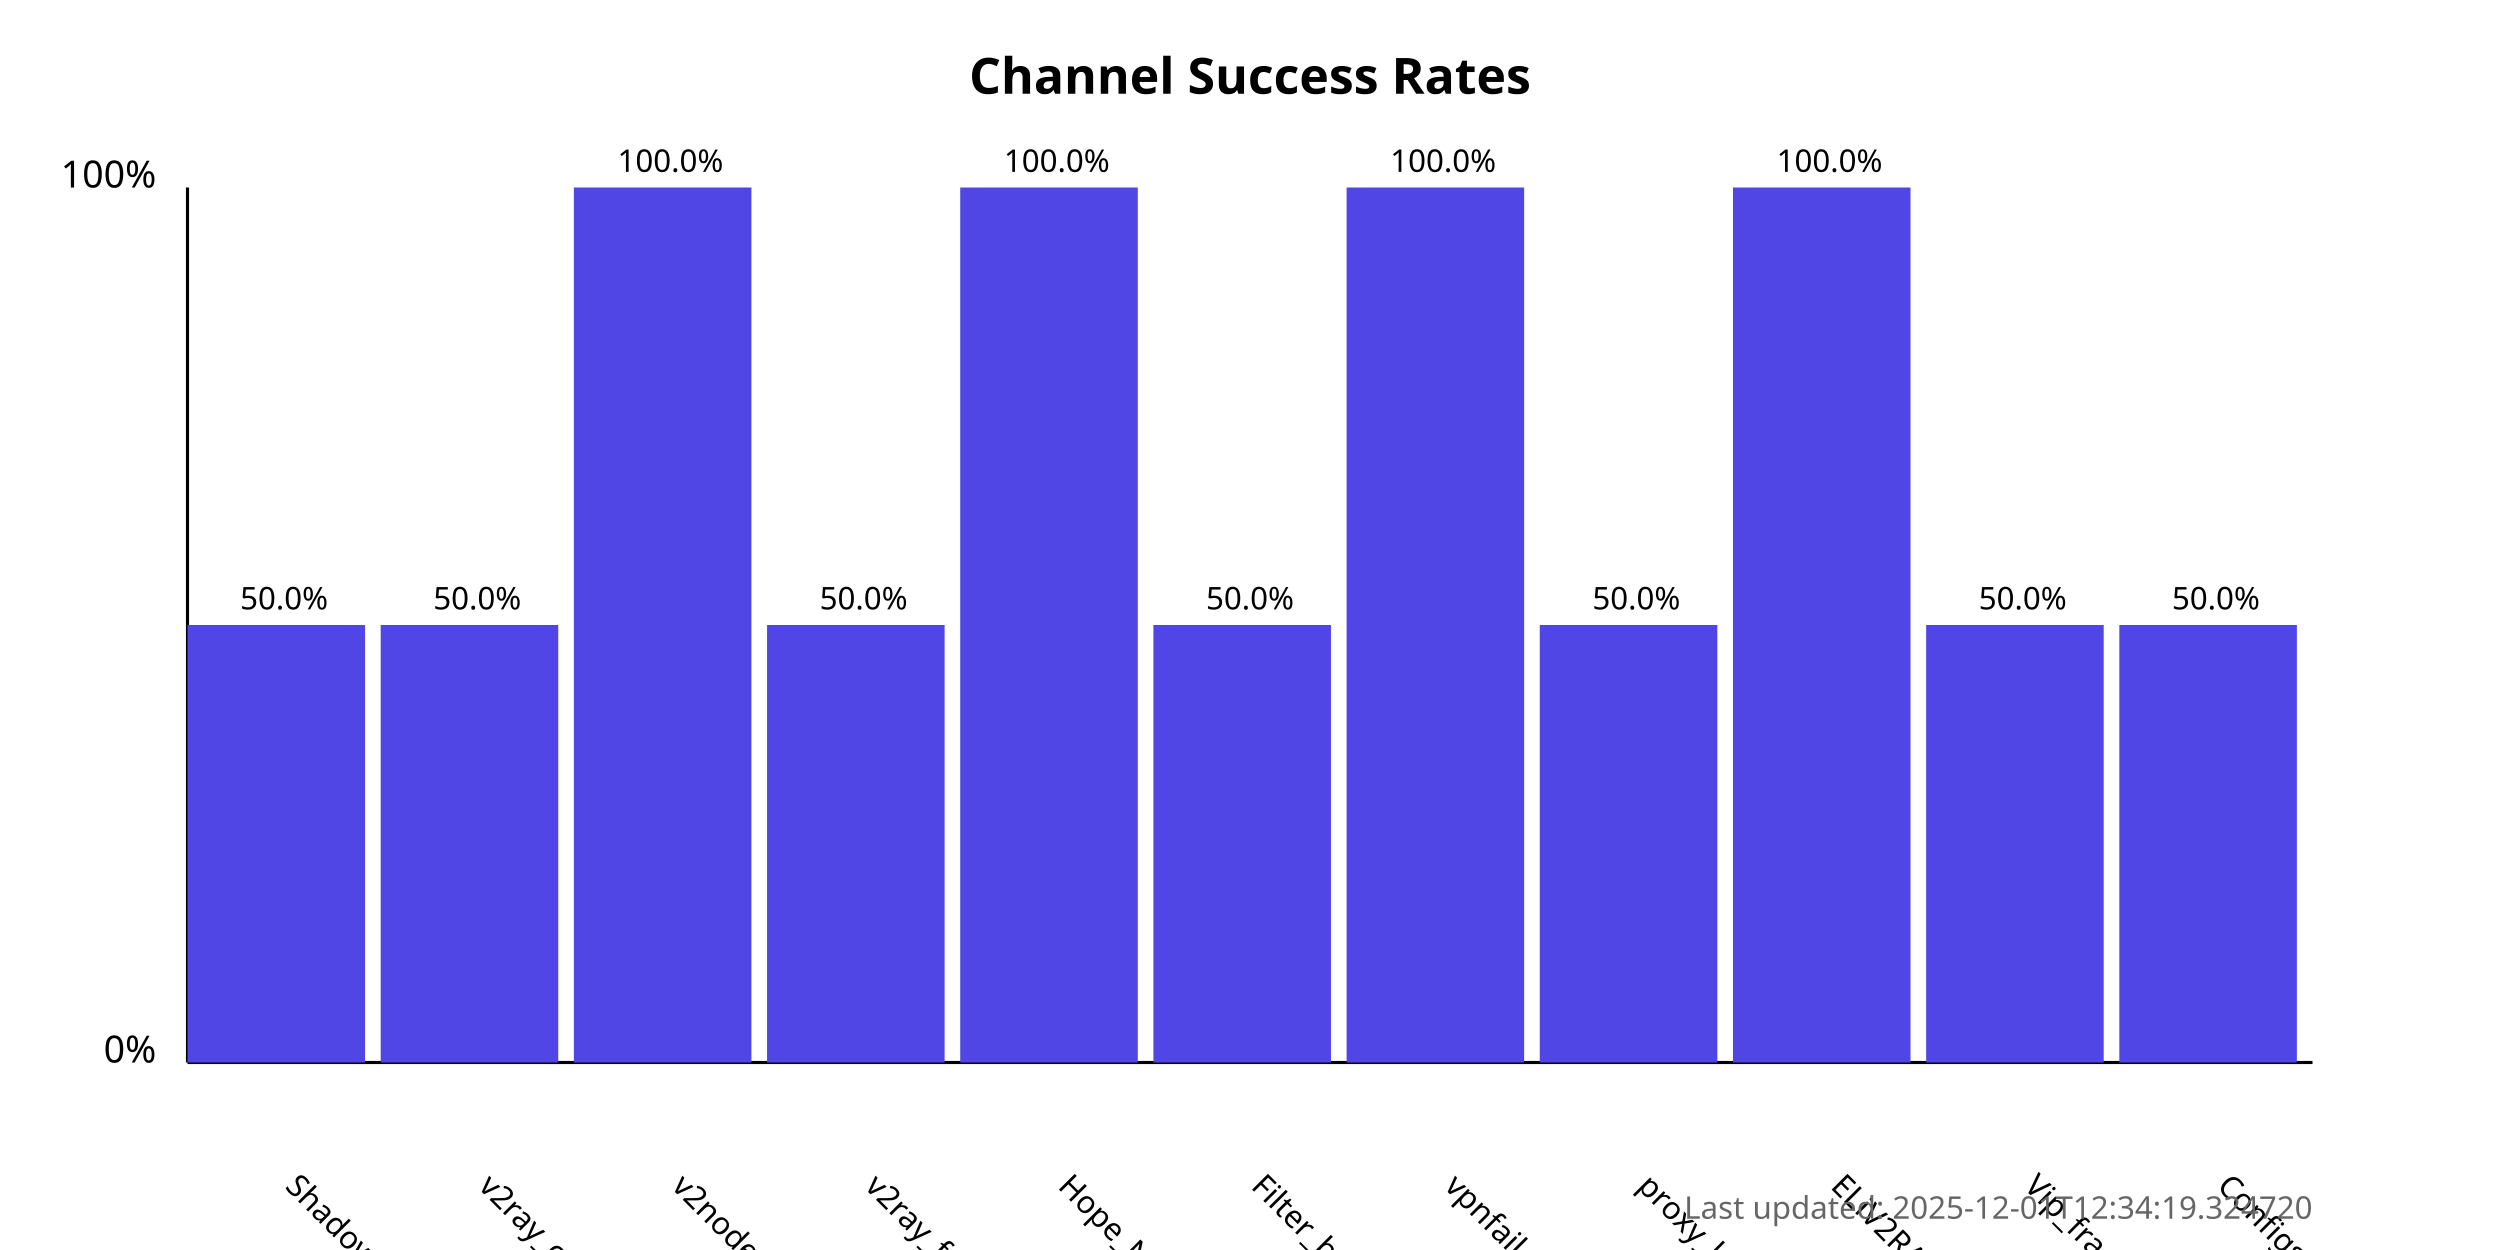
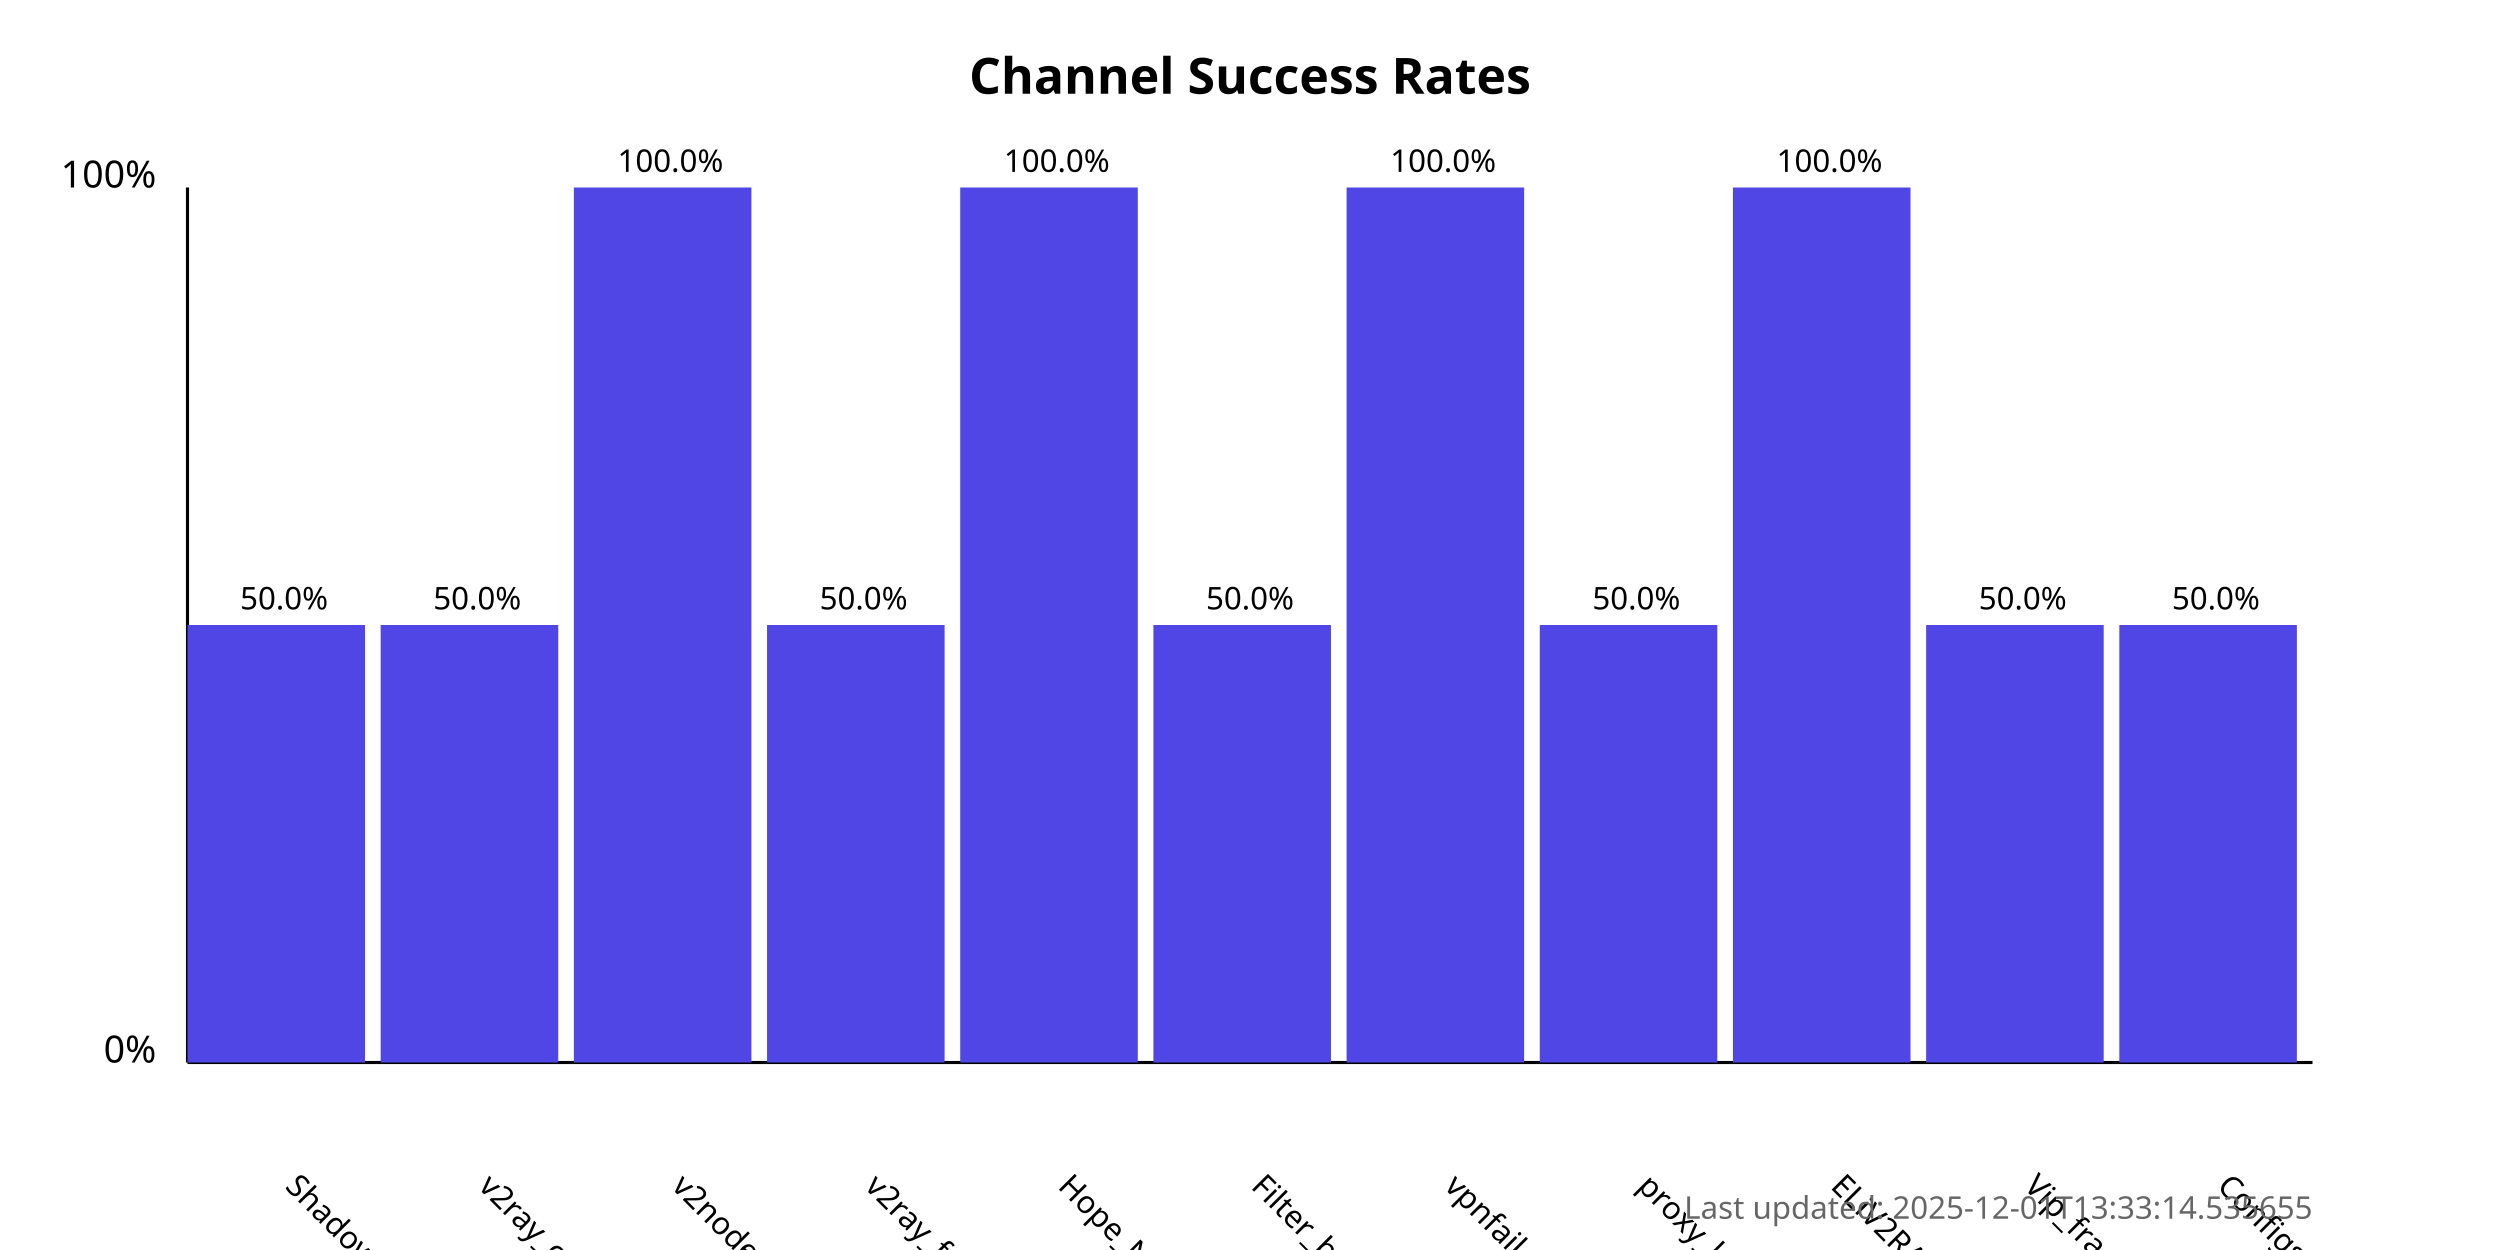
<svg xmlns="http://www.w3.org/2000/svg" width="800" height="400">
  <style>
            .chart-title { font: bold 16px sans-serif; }
            .axis-label { font: 12px sans-serif; }
            .tick-label { font: 10px sans-serif; }
            .bar { fill: #4f46e5; }
            .bar:hover { fill: #6366f1; }
            .timestamp { font: 10px sans-serif; fill: #666; }
        </style>
  <text x="400.0" y="30" text-anchor="middle" class="chart-title">
            Channel Success Rates
        </text>
  <line x1="60" y1="340" x2="60" y2="60" stroke="black" stroke-width="1" />
  <line x1="60" y1="340" x2="740" y2="340" stroke="black" stroke-width="1" />
  <text x="50" y="340" text-anchor="end" class="axis-label">0%</text>
  <text x="50" y="60" text-anchor="end" class="axis-label">100%</text>
  <g>
    <rect x="60" y="200.0" width="56.818" height="140.0" class="bar" />
    <text x="90.909" y="380" transform="rotate(45, 90.90909, 380)" text-anchor="start" class="tick-label">
                ShadowProxy66
            </text>
    <text x="90.909" y="195.0" text-anchor="middle" class="tick-label">
                50.0%
            </text>
  </g>
  <g>
    <rect x="121.818" y="200.0" width="56.818" height="140.0" class="bar" />
    <text x="152.727" y="380" transform="rotate(45, 152.7273, 380)" text-anchor="start" class="tick-label">
                v2ray_configs_pool
            </text>
    <text x="152.727" y="195.0" text-anchor="middle" class="tick-label">
                50.0%
            </text>
  </g>
  <g>
    <rect x="183.636" y="60.0" width="56.818" height="280.0" class="bar" />
    <text x="214.545" y="380" transform="rotate(45, 214.5455, 380)" text-anchor="start" class="tick-label">
                v2nodes
            </text>
    <text x="214.545" y="55.0" text-anchor="middle" class="tick-label">
                100.0%
            </text>
  </g>
  <g>
    <rect x="245.455" y="200.0" width="56.818" height="140.0" class="bar" />
    <text x="276.364" y="380" transform="rotate(45, 276.3636, 380)" text-anchor="start" class="tick-label">
                v2ray_free_conf
            </text>
    <text x="276.364" y="195.0" text-anchor="middle" class="tick-label">
                50.0%
            </text>
  </g>
  <g>
    <rect x="307.273" y="60.0" width="56.818" height="280.0" class="bar" />
    <text x="338.182" y="380" transform="rotate(45, 338.1818, 380)" text-anchor="start" class="tick-label">
                Hope_Net
            </text>
    <text x="338.182" y="55.0" text-anchor="middle" class="tick-label">
                100.0%
            </text>
  </g>
  <g>
    <rect x="369.091" y="200.0" width="56.818" height="140.0" class="bar" />
    <text x="400.0" y="380" transform="rotate(45, 400.0, 380)" text-anchor="start" class="tick-label">
                Filter_breaker
            </text>
    <text x="400.0" y="195.0" text-anchor="middle" class="tick-label">
                50.0%
            </text>
  </g>
  <g>
    <rect x="430.909" y="60.0" width="56.818" height="280.0" class="bar" />
    <text x="461.818" y="380" transform="rotate(45, 461.8182, 380)" text-anchor="start" class="tick-label">
                vpnfail_vless
            </text>
    <text x="461.818" y="55.0" text-anchor="middle" class="tick-label">
                100.0%
            </text>
  </g>
  <g>
    <rect x="492.727" y="200.0" width="56.818" height="140.0" class="bar" />
    <text x="523.636" y="380" transform="rotate(45, 523.6364, 380)" text-anchor="start" class="tick-label">
                proxy_kafee
            </text>
    <text x="523.636" y="195.0" text-anchor="middle" class="tick-label">
                50.0%
            </text>
  </g>
  <g>
    <rect x="554.545" y="60.0" width="56.818" height="280.0" class="bar" />
    <text x="585.455" y="380" transform="rotate(45, 585.4545, 380)" text-anchor="start" class="tick-label">
                ELiV2RAY
            </text>
    <text x="585.455" y="55.0" text-anchor="middle" class="tick-label">
                100.0%
            </text>
  </g>
  <g>
    <rect x="616.364" y="200.0" width="56.818" height="140.0" class="bar" />
    <text x="647.273" y="380" transform="rotate(45, 647.2727, 380)" text-anchor="start" class="tick-label">
                Vip_fragment_v2ray
            </text>
    <text x="647.273" y="195.0" text-anchor="middle" class="tick-label">
                50.0%
            </text>
  </g>
  <g>
    <rect x="678.182" y="200.0" width="56.818" height="140.0" class="bar" />
    <text x="709.091" y="380" transform="rotate(45, 709.0909, 380)" text-anchor="start" class="tick-label">
                ConfigsHubPlus
            </text>
    <text x="709.091" y="195.0" text-anchor="middle" class="tick-label">
                50.0%
            </text>
  </g>
  <text x="740" y="390" text-anchor="end" class="timestamp">
-             Last updated: 2025-12-01T12:34:19.324720
+             Last updated: 2025-12-01T13:33:14.535655
        </text>
</svg>
